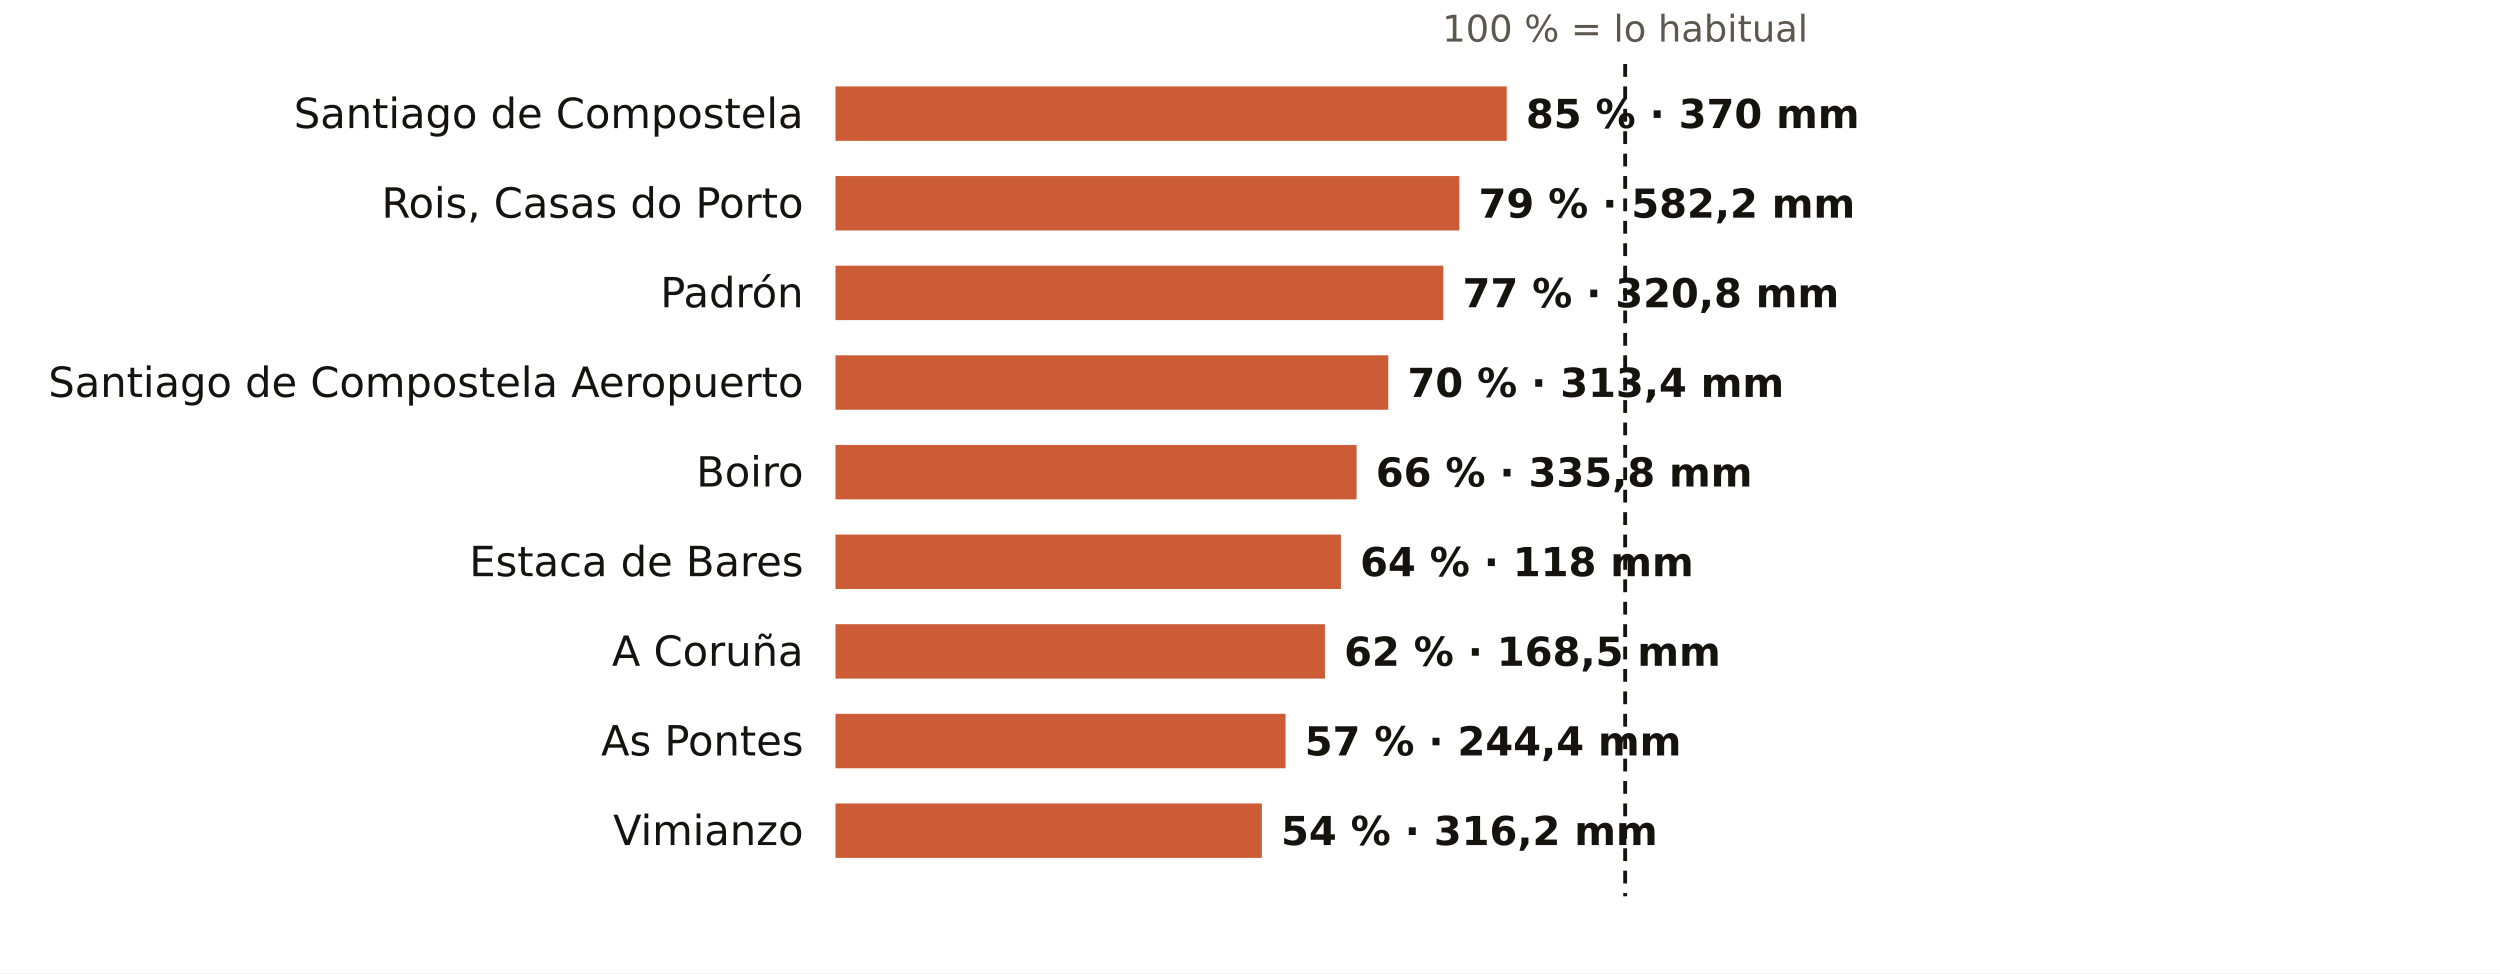
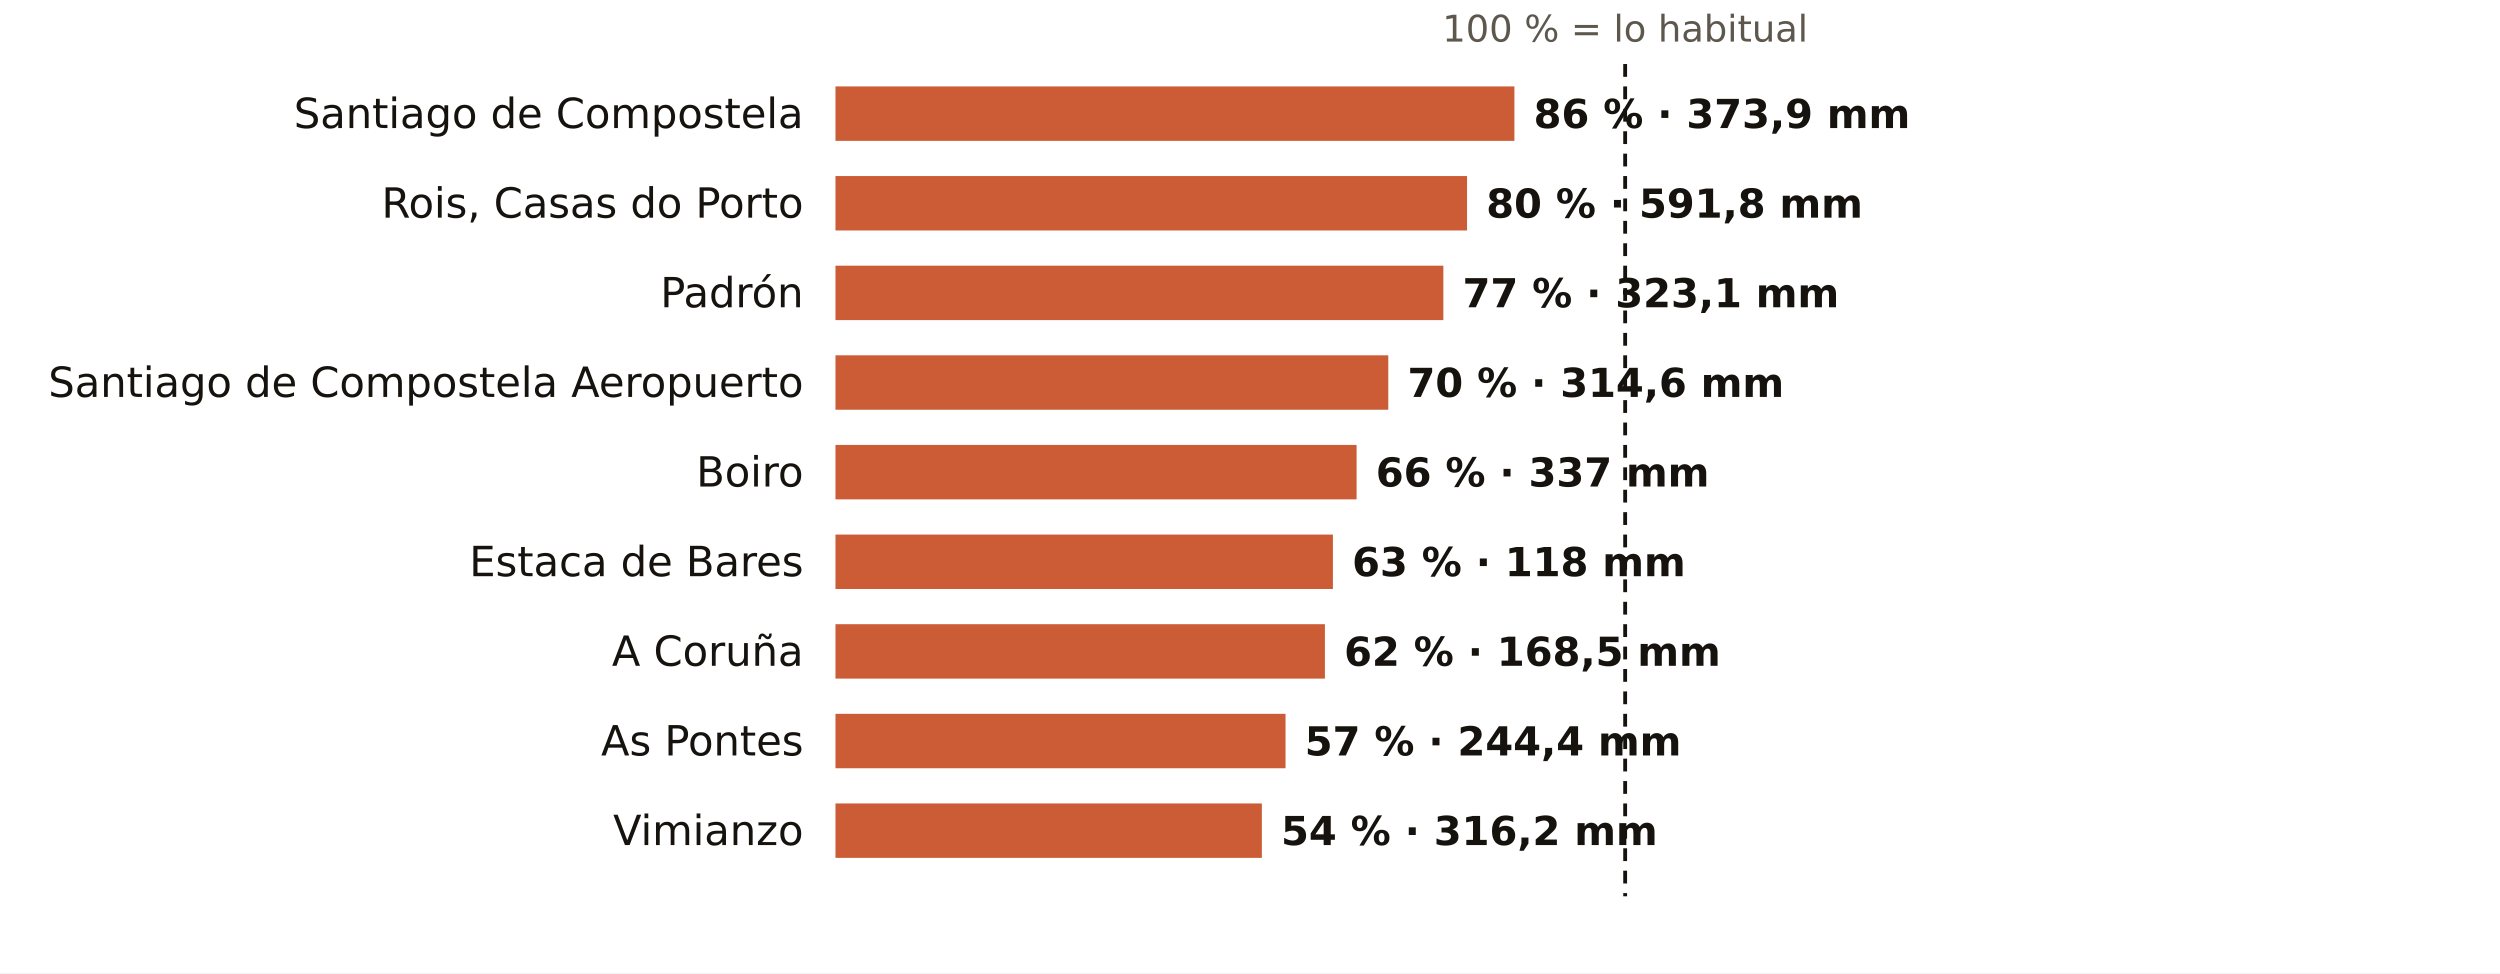
<svg xmlns="http://www.w3.org/2000/svg" viewBox="0 0 781 304" width="781" height="304" role="img" aria-label="El otoño en los pluviómetros de AEMET de A Coruña: % de lo habitual">
  <rect width="781" height="304" fill="#FFFFFF" />
  <text x="507.7" y="13.0" font-size="11.5" fill="#5E574E" text-anchor="middle" font-weight="400" font-family="Public Sans, DejaVu Sans, Arial, sans-serif">100 % = lo habitual</text>
  <text x="251.0" y="40.0" font-size="13" fill="#16130F" text-anchor="end" font-weight="500" font-family="Public Sans, DejaVu Sans, Arial, sans-serif">Santiago de Compostela</text>
-   <rect x="261" y="27" width="209.7" height="17" fill="#C4461A" opacity="0.88" />
-   <text x="476.7" y="40.0" font-size="12.5" fill="#16130F" text-anchor="start" font-weight="600" font-family="Public Sans, DejaVu Sans, Arial, sans-serif">85 % · 370 mm</text>
+   <rect x="261" y="27" width="212.1" height="17" fill="#C4461A" opacity="0.88" />
+   <text x="479.1" y="40.0" font-size="12.5" fill="#16130F" text-anchor="start" font-weight="600" font-family="Public Sans, DejaVu Sans, Arial, sans-serif">86 % · 373,9 mm</text>
  <text x="251.0" y="68.0" font-size="13" fill="#16130F" text-anchor="end" font-weight="500" font-family="Public Sans, DejaVu Sans, Arial, sans-serif">Rois, Casas do Porto</text>
-   <rect x="261" y="55" width="194.9" height="17" fill="#C4461A" opacity="0.88" />
-   <text x="461.9" y="68.0" font-size="12.5" fill="#16130F" text-anchor="start" font-weight="600" font-family="Public Sans, DejaVu Sans, Arial, sans-serif">79 % · 582,2 mm</text>
+   <rect x="261" y="55" width="197.3" height="17" fill="#C4461A" opacity="0.88" />
+   <text x="464.3" y="68.0" font-size="12.5" fill="#16130F" text-anchor="start" font-weight="600" font-family="Public Sans, DejaVu Sans, Arial, sans-serif">80 % · 591,8 mm</text>
  <text x="251.0" y="96.0" font-size="13" fill="#16130F" text-anchor="end" font-weight="500" font-family="Public Sans, DejaVu Sans, Arial, sans-serif">Padrón</text>
  <rect x="261" y="83" width="189.9" height="17" fill="#C4461A" opacity="0.88" />
-   <text x="456.9" y="96.0" font-size="12.5" fill="#16130F" text-anchor="start" font-weight="600" font-family="Public Sans, DejaVu Sans, Arial, sans-serif">77 % · 320,8 mm</text>
+   <text x="456.9" y="96.0" font-size="12.5" fill="#16130F" text-anchor="start" font-weight="600" font-family="Public Sans, DejaVu Sans, Arial, sans-serif">77 % · 323,1 mm</text>
  <text x="251.0" y="124.0" font-size="13" fill="#16130F" text-anchor="end" font-weight="500" font-family="Public Sans, DejaVu Sans, Arial, sans-serif">Santiago de Compostela Aeropuerto</text>
  <rect x="261" y="111" width="172.7" height="17" fill="#C4461A" opacity="0.88" />
-   <text x="439.7" y="124.0" font-size="12.5" fill="#16130F" text-anchor="start" font-weight="600" font-family="Public Sans, DejaVu Sans, Arial, sans-serif">70 % · 313,4 mm</text>
+   <text x="439.7" y="124.0" font-size="12.5" fill="#16130F" text-anchor="start" font-weight="600" font-family="Public Sans, DejaVu Sans, Arial, sans-serif">70 % · 314,6 mm</text>
  <text x="251.0" y="152.0" font-size="13" fill="#16130F" text-anchor="end" font-weight="500" font-family="Public Sans, DejaVu Sans, Arial, sans-serif">Boiro</text>
  <rect x="261" y="139" width="162.8" height="17" fill="#C4461A" opacity="0.88" />
-   <text x="429.8" y="152.0" font-size="12.5" fill="#16130F" text-anchor="start" font-weight="600" font-family="Public Sans, DejaVu Sans, Arial, sans-serif">66 % · 335,8 mm</text>
+   <text x="429.8" y="152.0" font-size="12.5" fill="#16130F" text-anchor="start" font-weight="600" font-family="Public Sans, DejaVu Sans, Arial, sans-serif">66 % · 337 mm</text>
  <text x="251.0" y="180.0" font-size="13" fill="#16130F" text-anchor="end" font-weight="500" font-family="Public Sans, DejaVu Sans, Arial, sans-serif">Estaca de Bares</text>
-   <rect x="261" y="167" width="157.9" height="17" fill="#C4461A" opacity="0.88" />
-   <text x="424.9" y="180.0" font-size="12.5" fill="#16130F" text-anchor="start" font-weight="600" font-family="Public Sans, DejaVu Sans, Arial, sans-serif">64 % · 118 mm</text>
+   <rect x="261" y="167" width="155.4" height="17" fill="#C4461A" opacity="0.88" />
+   <text x="422.4" y="180.0" font-size="12.5" fill="#16130F" text-anchor="start" font-weight="600" font-family="Public Sans, DejaVu Sans, Arial, sans-serif">63 % · 118 mm</text>
  <text x="251.0" y="208.0" font-size="13" fill="#16130F" text-anchor="end" font-weight="500" font-family="Public Sans, DejaVu Sans, Arial, sans-serif">A Coruña</text>
  <rect x="261" y="195" width="152.9" height="17" fill="#C4461A" opacity="0.88" />
  <text x="419.9" y="208.0" font-size="12.5" fill="#16130F" text-anchor="start" font-weight="600" font-family="Public Sans, DejaVu Sans, Arial, sans-serif">62 % · 168,5 mm</text>
  <text x="251.0" y="236.0" font-size="13" fill="#16130F" text-anchor="end" font-weight="500" font-family="Public Sans, DejaVu Sans, Arial, sans-serif">As Pontes</text>
  <rect x="261" y="223" width="140.6" height="17" fill="#C4461A" opacity="0.88" />
  <text x="407.6" y="236.0" font-size="12.5" fill="#16130F" text-anchor="start" font-weight="600" font-family="Public Sans, DejaVu Sans, Arial, sans-serif">57 % · 244,4 mm</text>
  <text x="251.0" y="264.0" font-size="13" fill="#16130F" text-anchor="end" font-weight="500" font-family="Public Sans, DejaVu Sans, Arial, sans-serif">Vimianzo</text>
  <rect x="261" y="251" width="133.2" height="17" fill="#C4461A" opacity="0.88" />
  <text x="400.2" y="264.0" font-size="12.5" fill="#16130F" text-anchor="start" font-weight="600" font-family="Public Sans, DejaVu Sans, Arial, sans-serif">54 % · 316,2 mm</text>
  <line x1="507.7" x2="507.7" y1="20" y2="280" stroke="#16130F" stroke-width="1.2" stroke-dasharray="4 3" />
</svg>
